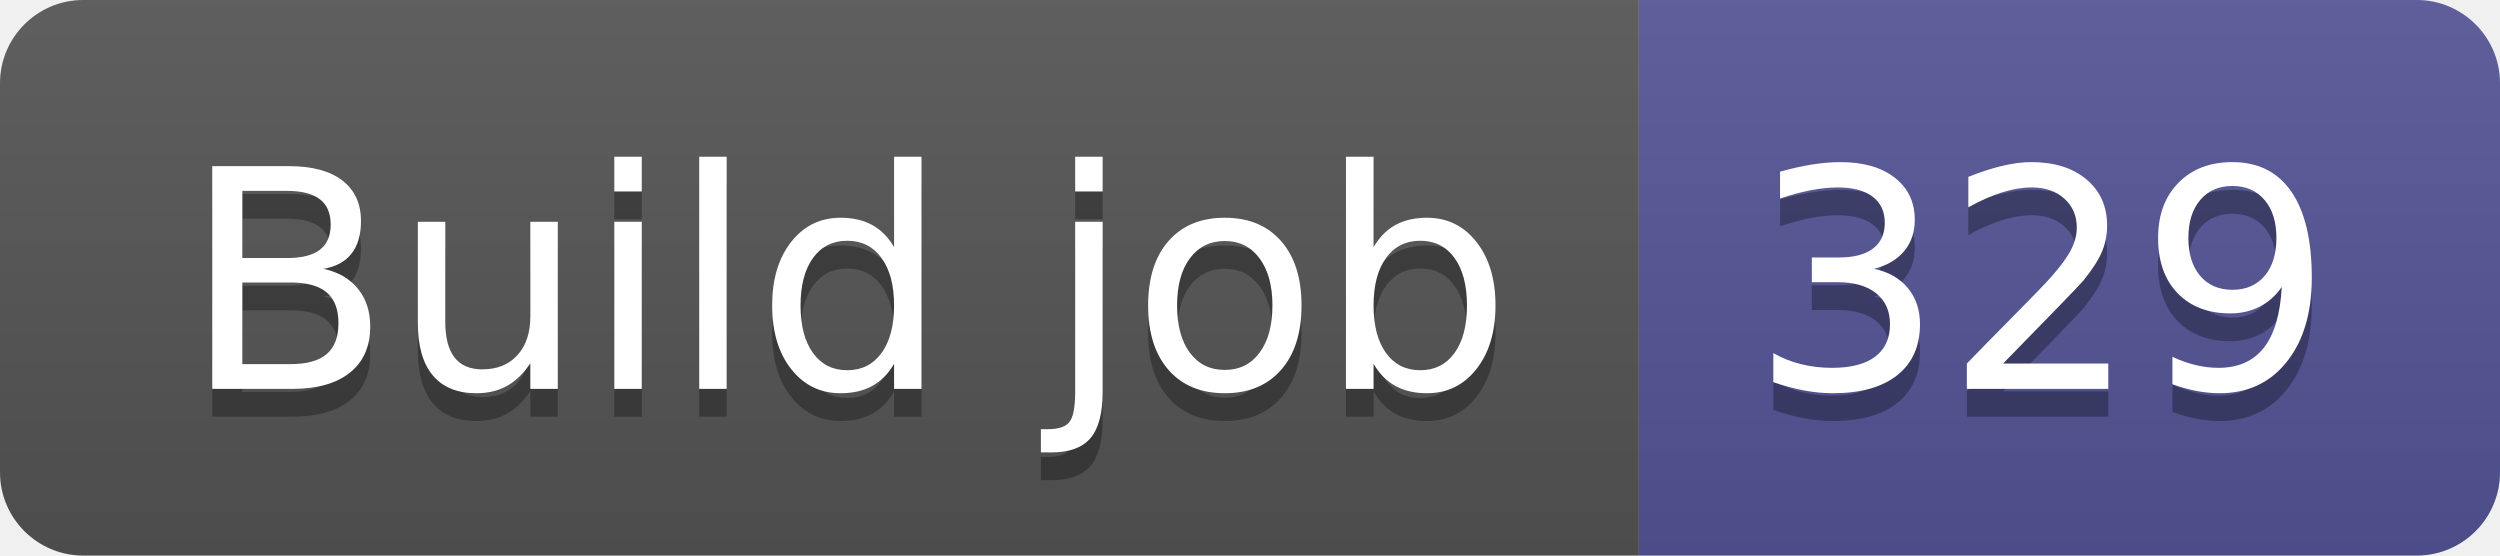
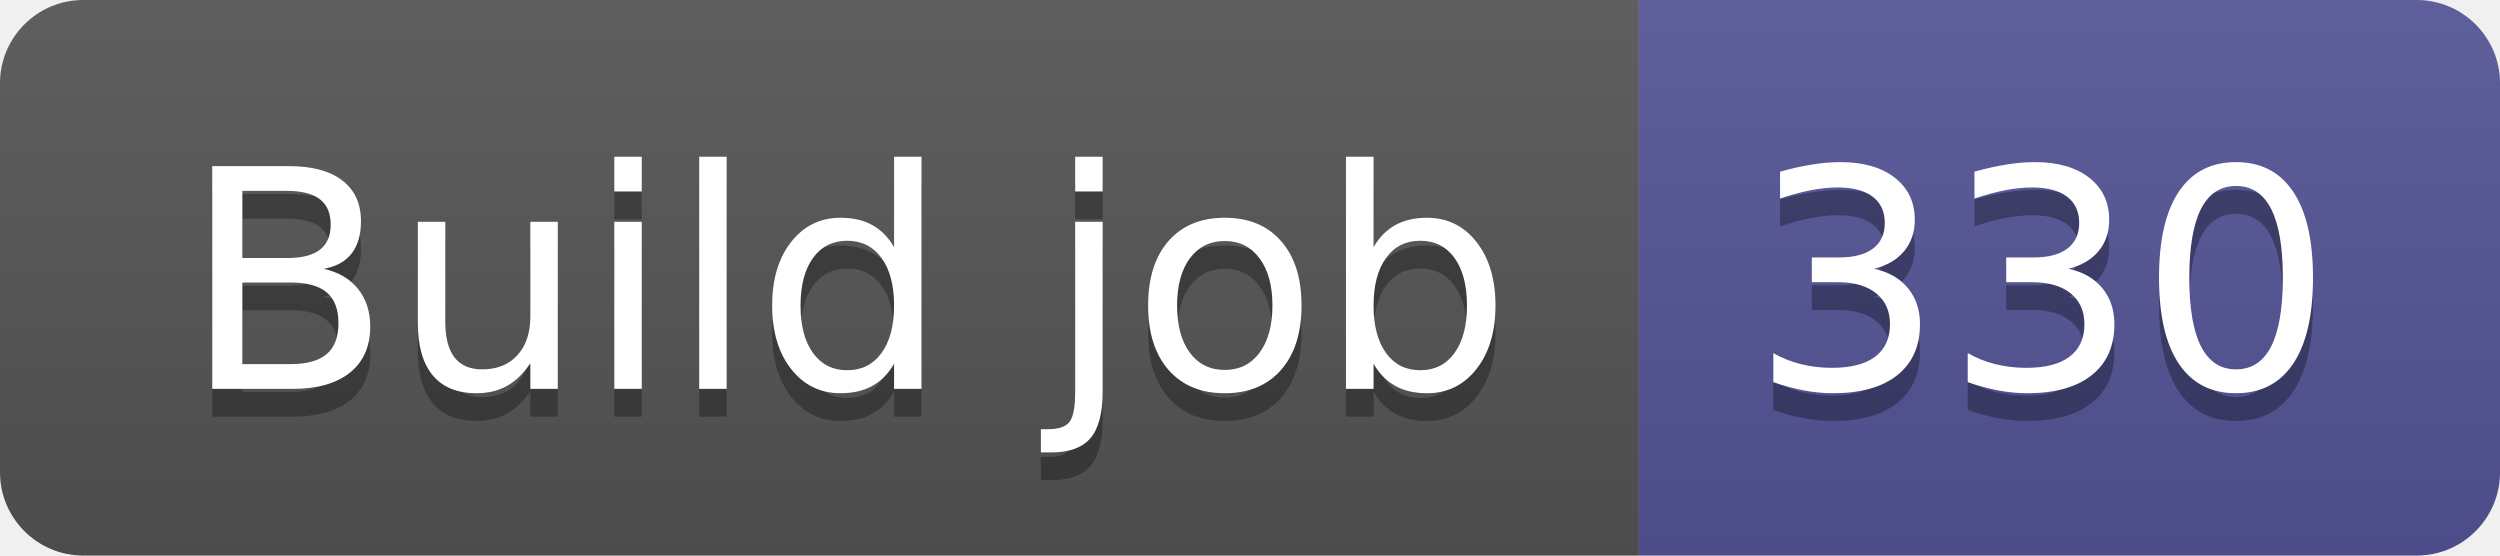
- <svg xmlns="http://www.w3.org/2000/svg" width="90" height="20" role="img" aria-label="Build job: 329">
+ <svg xmlns="http://www.w3.org/2000/svg" width="90" height="20" role="img" aria-label="Build job: 330">
  <linearGradient id="s" x2="0" y2="100%">
    <stop offset="0" stop-color="#bbb" stop-opacity=".1" />
    <stop offset="1" stop-opacity=".1" />
  </linearGradient>
  <clipPath id="r">
    <rect width="90" height="20" rx="3" fill="#fff" />
  </clipPath>
  <g clip-path="url(#r)">
    <rect width="59" height="20" fill="#555" />
    <rect x="59" width="31" height="20" fill="#535597" />
    <rect width="90" height="20" fill="url(#s)" />
  </g>
  <g fill="#fff" text-anchor="middle" font-family="Verdana,Geneva,DejaVu Sans,sans-serif" text-rendering="geometricPrecision" font-size="110">
    <text aria-hidden="true" x="305" y="150" fill="#010101" fill-opacity=".3" transform="scale(.1)" textLength="490">Build job</text>
    <text x="305" y="140" transform="scale(.1)" fill="#fff" textLength="490">Build job</text>
-     <text aria-hidden="true" x="735" y="150" fill="#010101" fill-opacity=".3" transform="scale(.1)" textLength="210">329</text>
-     <text x="735" y="140" transform="scale(.1)" fill="#fff" textLength="210">329</text>
+     <text aria-hidden="true" x="735" y="150" fill="#010101" fill-opacity=".3" transform="scale(.1)" textLength="210">330</text>
+     <text x="735" y="140" transform="scale(.1)" fill="#fff" textLength="210">330</text>
  </g>
</svg>
